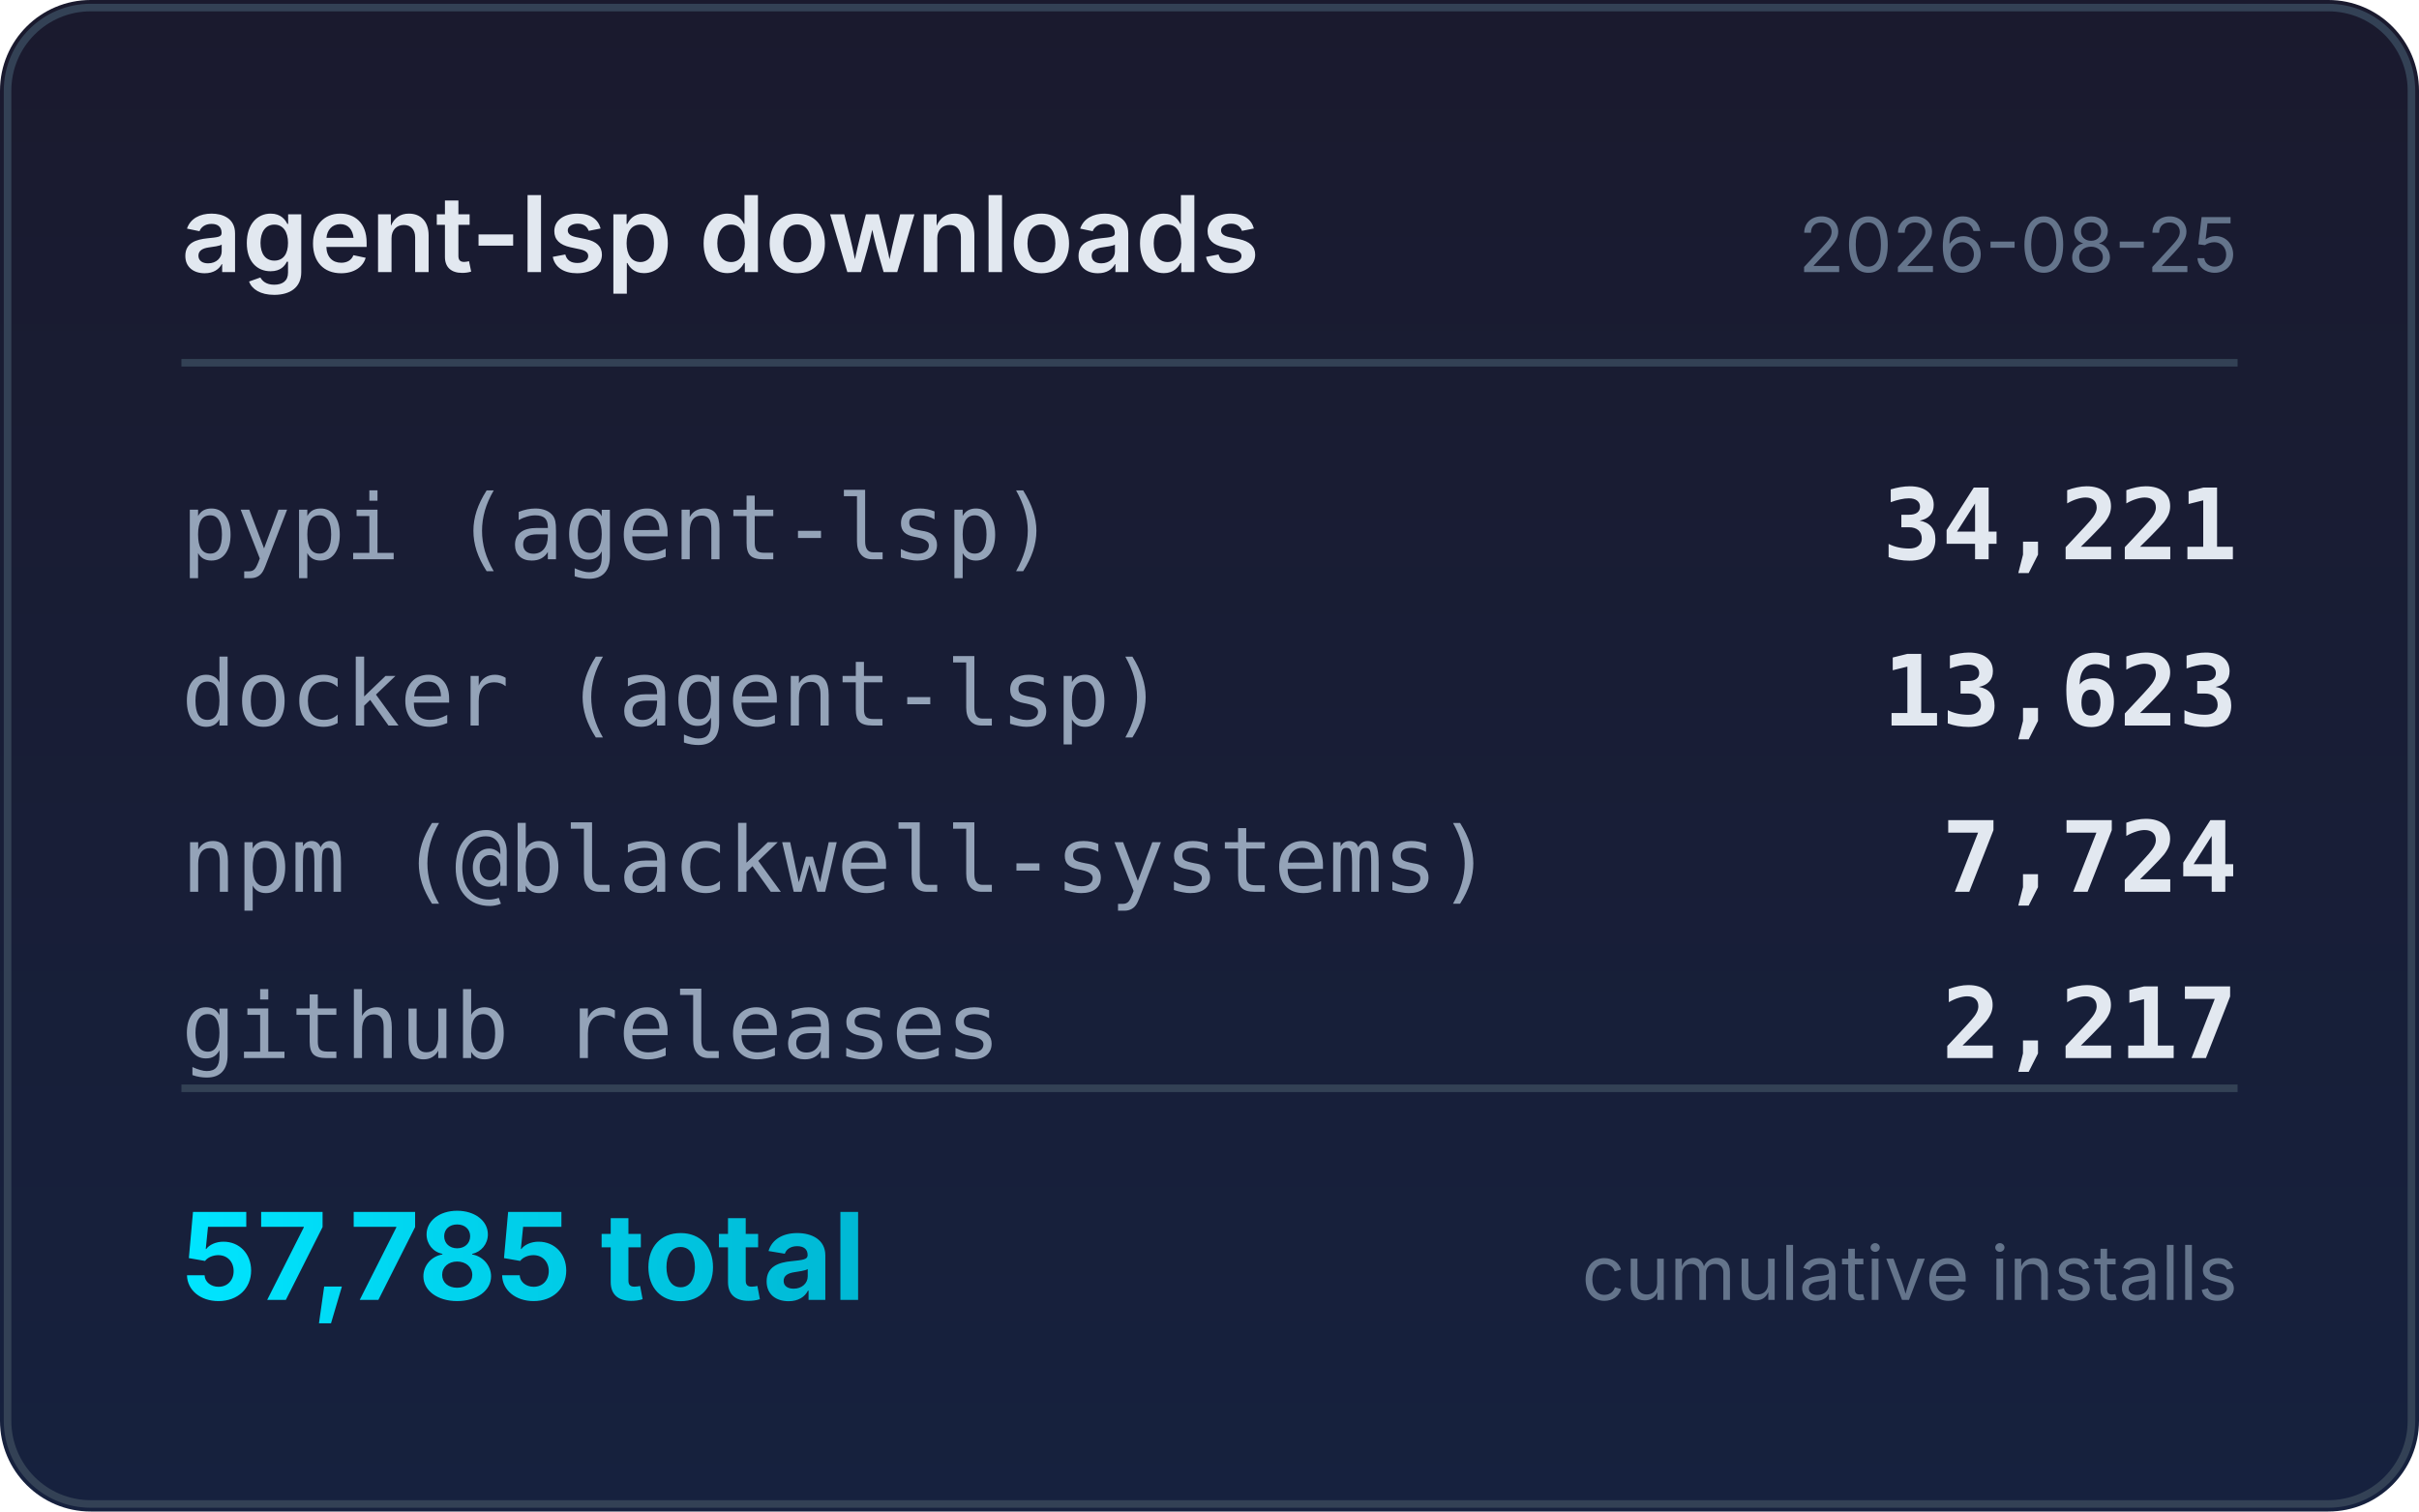
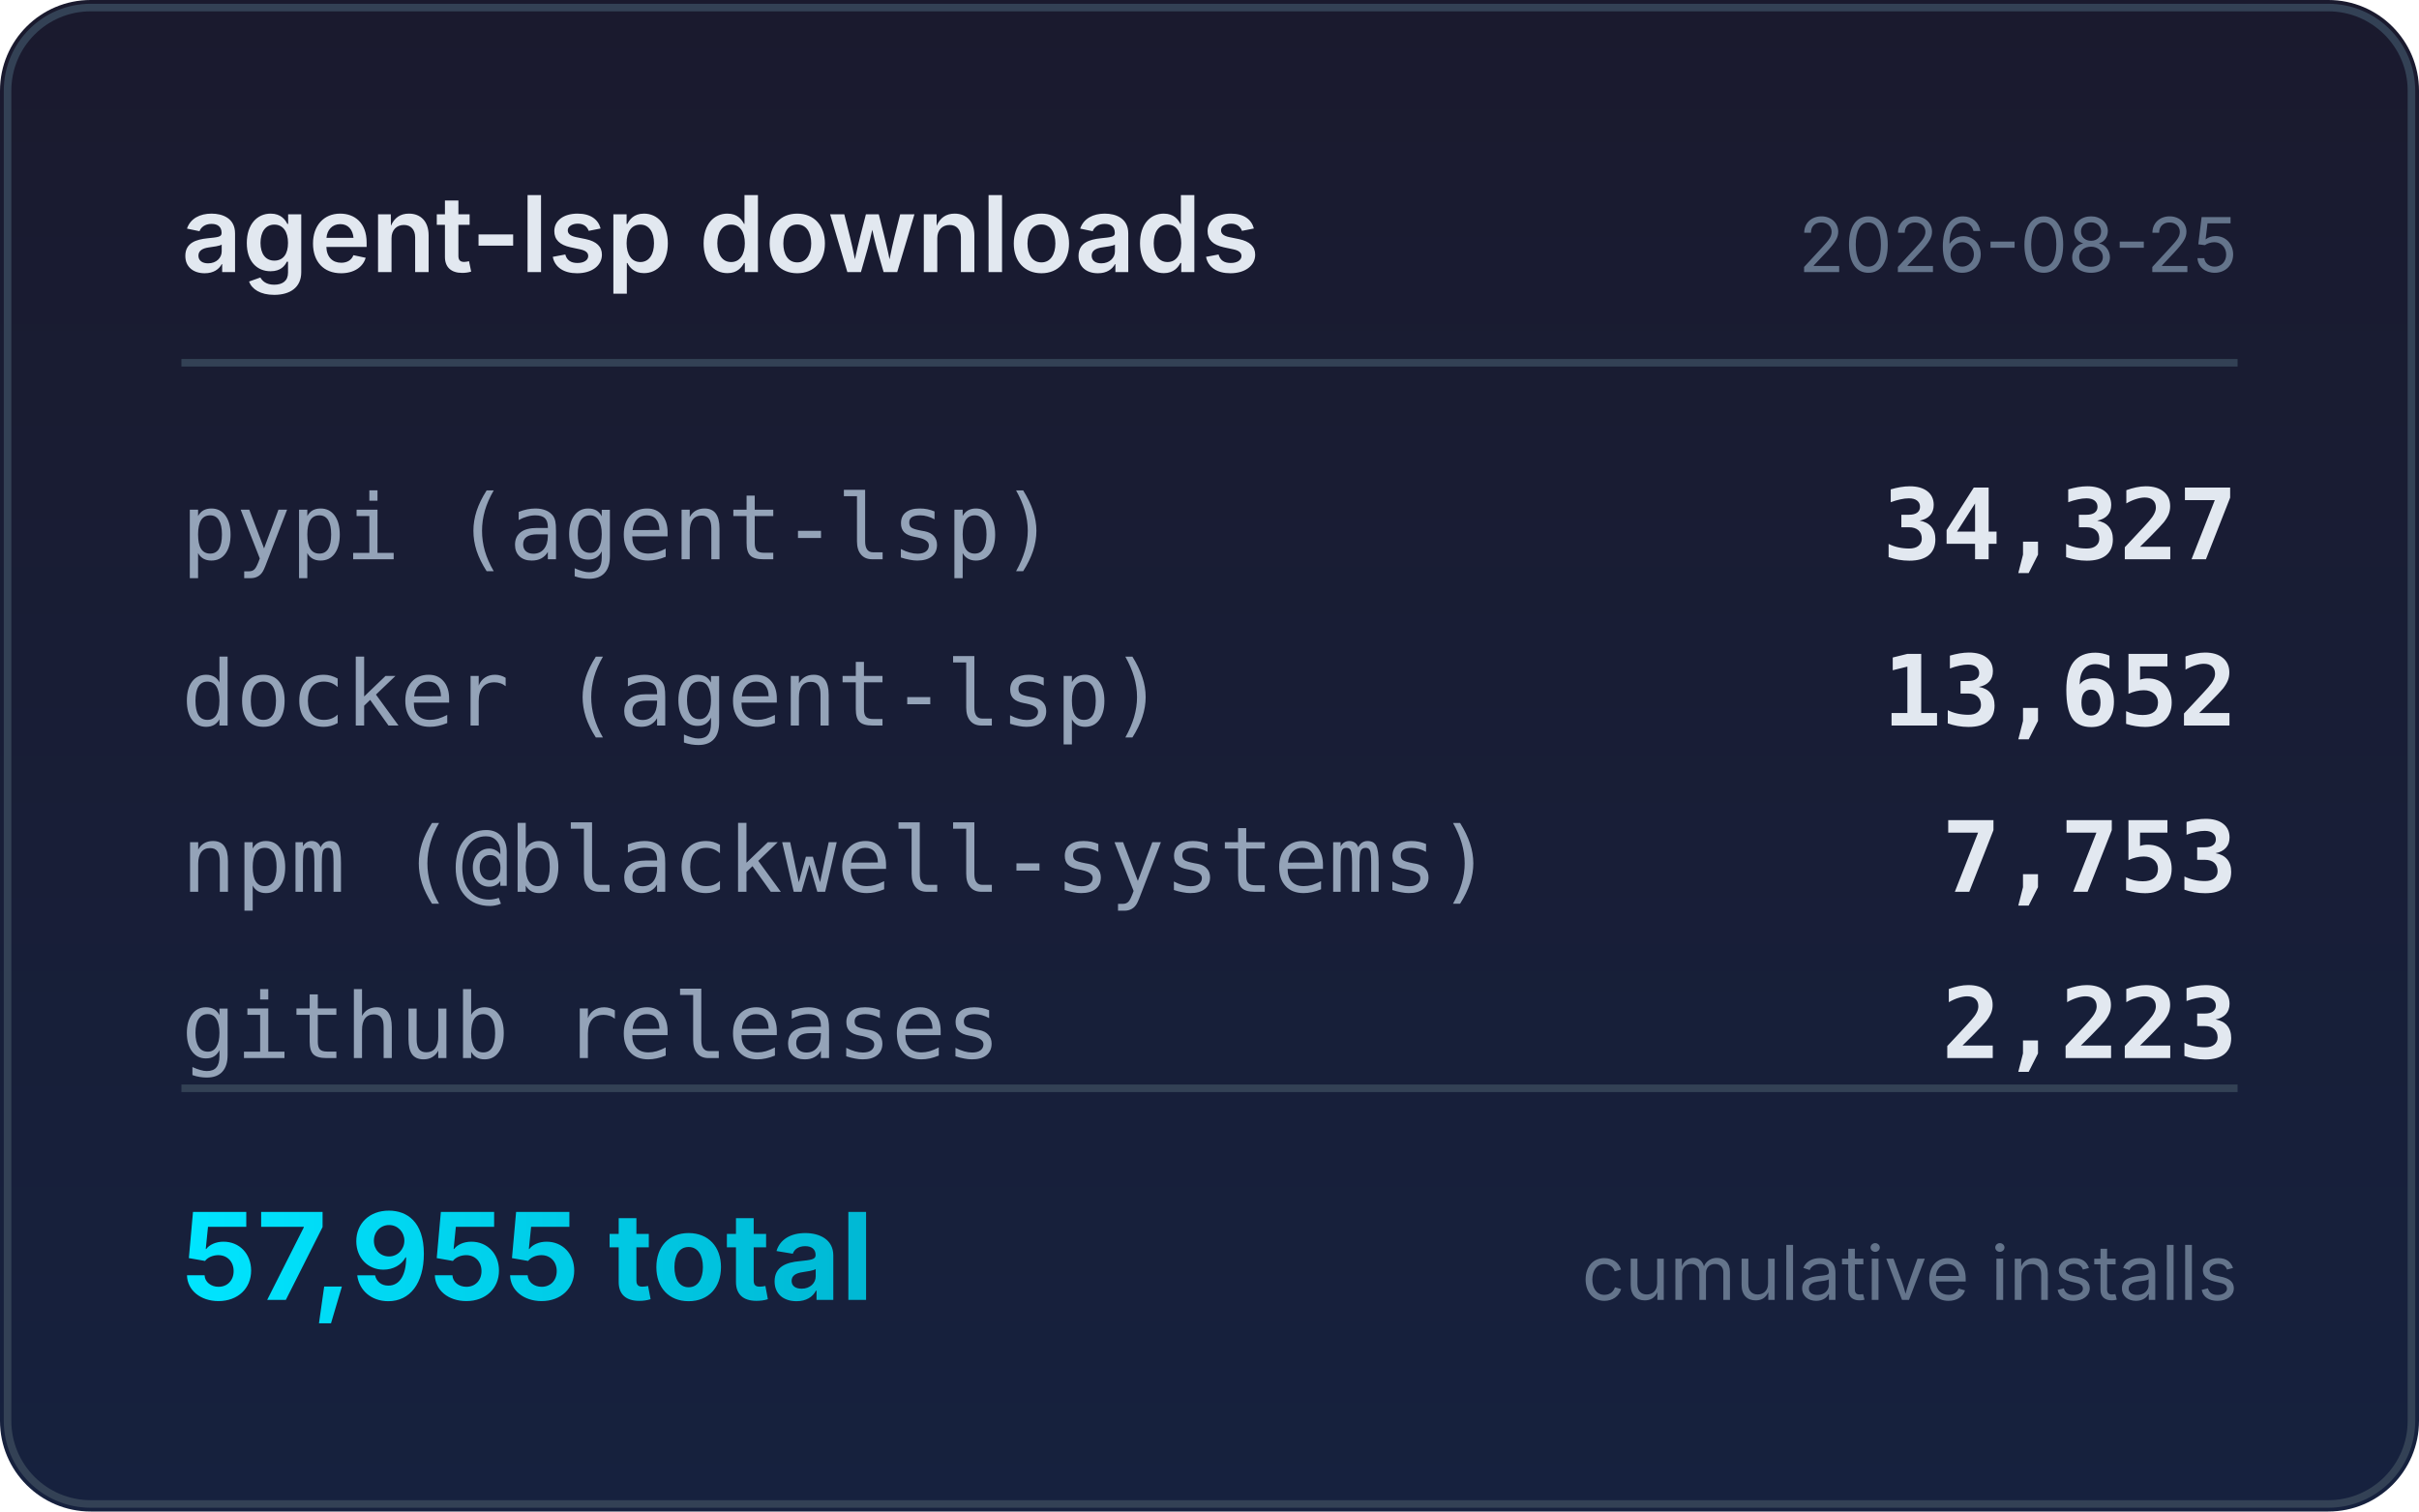
<svg xmlns="http://www.w3.org/2000/svg" width="320" height="200" viewBox="0 0 320 200">
  <defs>
    <linearGradient id="bg" x1="0" y1="0" x2="0" y2="1">
      <stop offset="0%" stop-color="#1a1a2e" />
      <stop offset="100%" stop-color="#16213e" />
    </linearGradient>
    <linearGradient id="accent" x1="0" y1="0" x2="1" y2="0">
      <stop offset="0%" stop-color="#00e5ff" />
      <stop offset="100%" stop-color="#00b8d4" />
    </linearGradient>
  </defs>
  <rect width="320" height="200" rx="12" fill="url(#bg)" />
  <rect x="1" y="1" width="318" height="198" rx="11" fill="none" stroke="#334155" stroke-width="1" />
  <text x="24" y="36" fill="#e2e8f0" font-family="system-ui,-apple-system,sans-serif" font-size="14" font-weight="600">agent-lsp downloads</text>
  <text x="296" y="36" fill="#64748b" font-family="system-ui,-apple-system,sans-serif" font-size="10" text-anchor="end">2026-08-25</text>
  <line x1="24" y1="48" x2="296" y2="48" stroke="#334155" stroke-width="1" />
  <text x="24" y="74" fill="#94a3b8" font-family="ui-monospace,monospace" font-size="12">pypi (agent-lsp)</text>
-   <text x="296" y="74" fill="#e2e8f0" font-family="ui-monospace,monospace" font-size="13" font-weight="600" text-anchor="end">34,221</text>
+   <text x="296" y="74" fill="#e2e8f0" font-family="ui-monospace,monospace" font-size="13" font-weight="600" text-anchor="end">34,327</text>
  <text x="24" y="96" fill="#94a3b8" font-family="ui-monospace,monospace" font-size="12">docker (agent-lsp)</text>
-   <text x="296" y="96" fill="#e2e8f0" font-family="ui-monospace,monospace" font-size="13" font-weight="600" text-anchor="end">13,623</text>
+   <text x="296" y="96" fill="#e2e8f0" font-family="ui-monospace,monospace" font-size="13" font-weight="600" text-anchor="end">13,652</text>
  <text x="24" y="118" fill="#94a3b8" font-family="ui-monospace,monospace" font-size="12">npm (@blackwell-systems)</text>
-   <text x="296" y="118" fill="#e2e8f0" font-family="ui-monospace,monospace" font-size="13" font-weight="600" text-anchor="end">7,724</text>
+   <text x="296" y="118" fill="#e2e8f0" font-family="ui-monospace,monospace" font-size="13" font-weight="600" text-anchor="end">7,753</text>
  <text x="24" y="140" fill="#94a3b8" font-family="ui-monospace,monospace" font-size="12">github releases</text>
-   <text x="296" y="140" fill="#e2e8f0" font-family="ui-monospace,monospace" font-size="13" font-weight="600" text-anchor="end">2,217</text>
+   <text x="296" y="140" fill="#e2e8f0" font-family="ui-monospace,monospace" font-size="13" font-weight="600" text-anchor="end">2,223</text>
  <line x1="24" y1="144" x2="296" y2="144" stroke="#334155" stroke-width="1" />
-   <text x="24" y="172" fill="url(#accent)" font-family="system-ui,-apple-system,sans-serif" font-size="16" font-weight="700">57,785 total</text>
+   <text x="24" y="172" fill="url(#accent)" font-family="system-ui,-apple-system,sans-serif" font-size="16" font-weight="700">57,955 total</text>
  <text x="296" y="172" fill="#64748b" font-family="system-ui,-apple-system,sans-serif" font-size="10" text-anchor="end">cumulative installs</text>
</svg>
